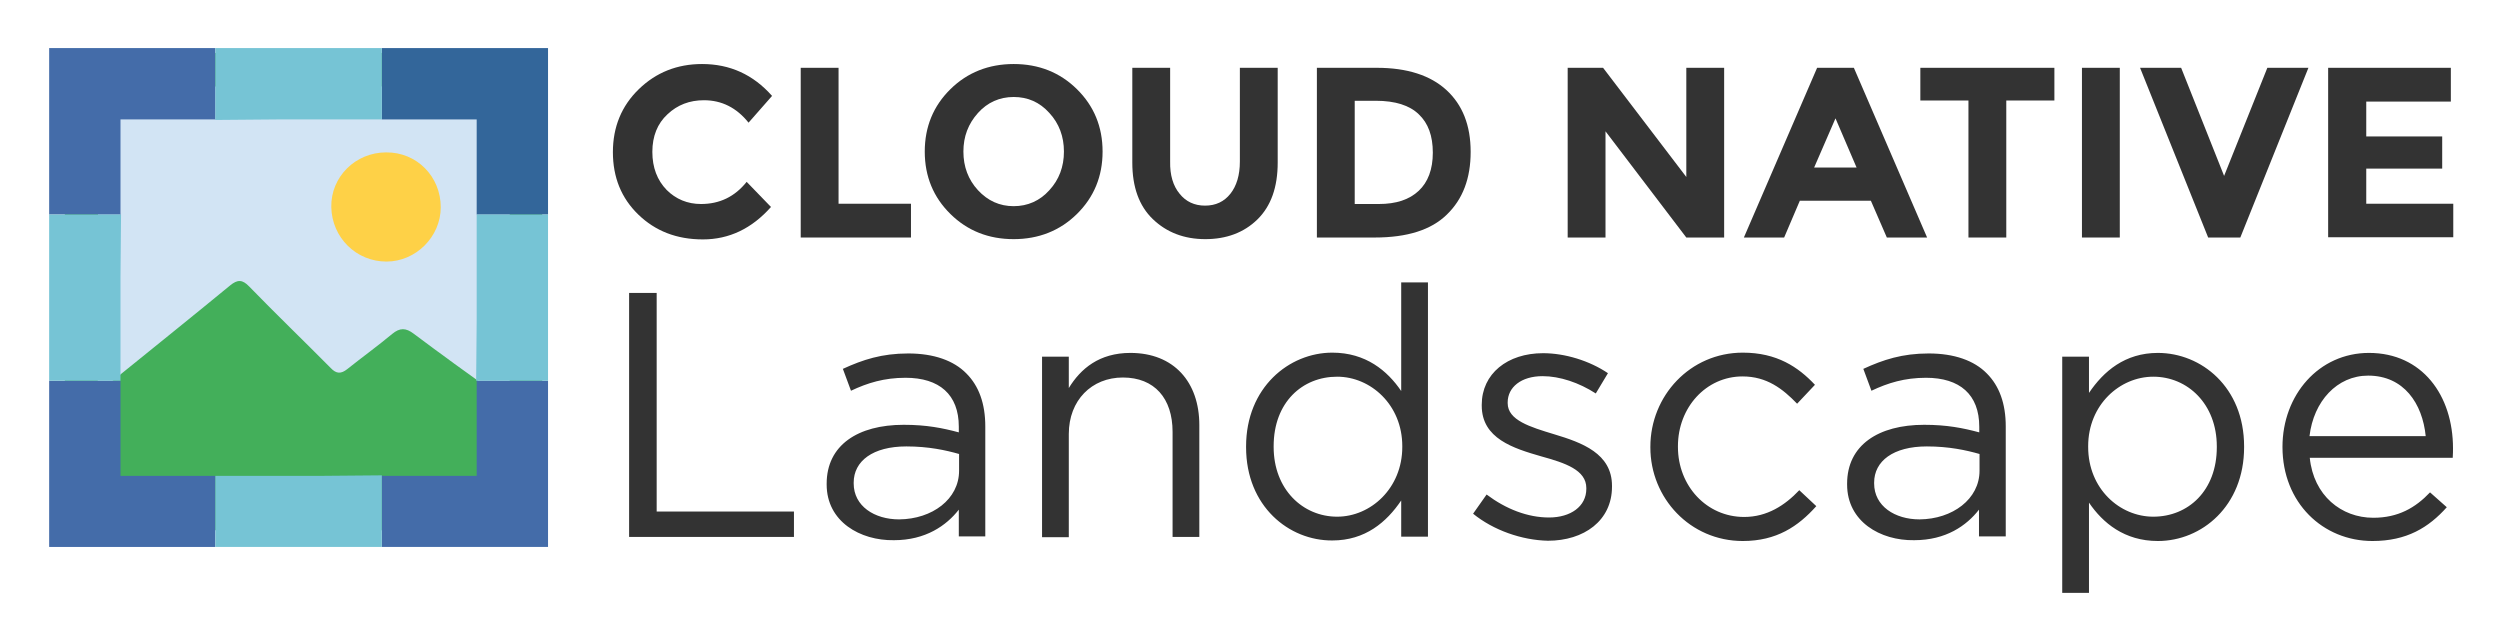
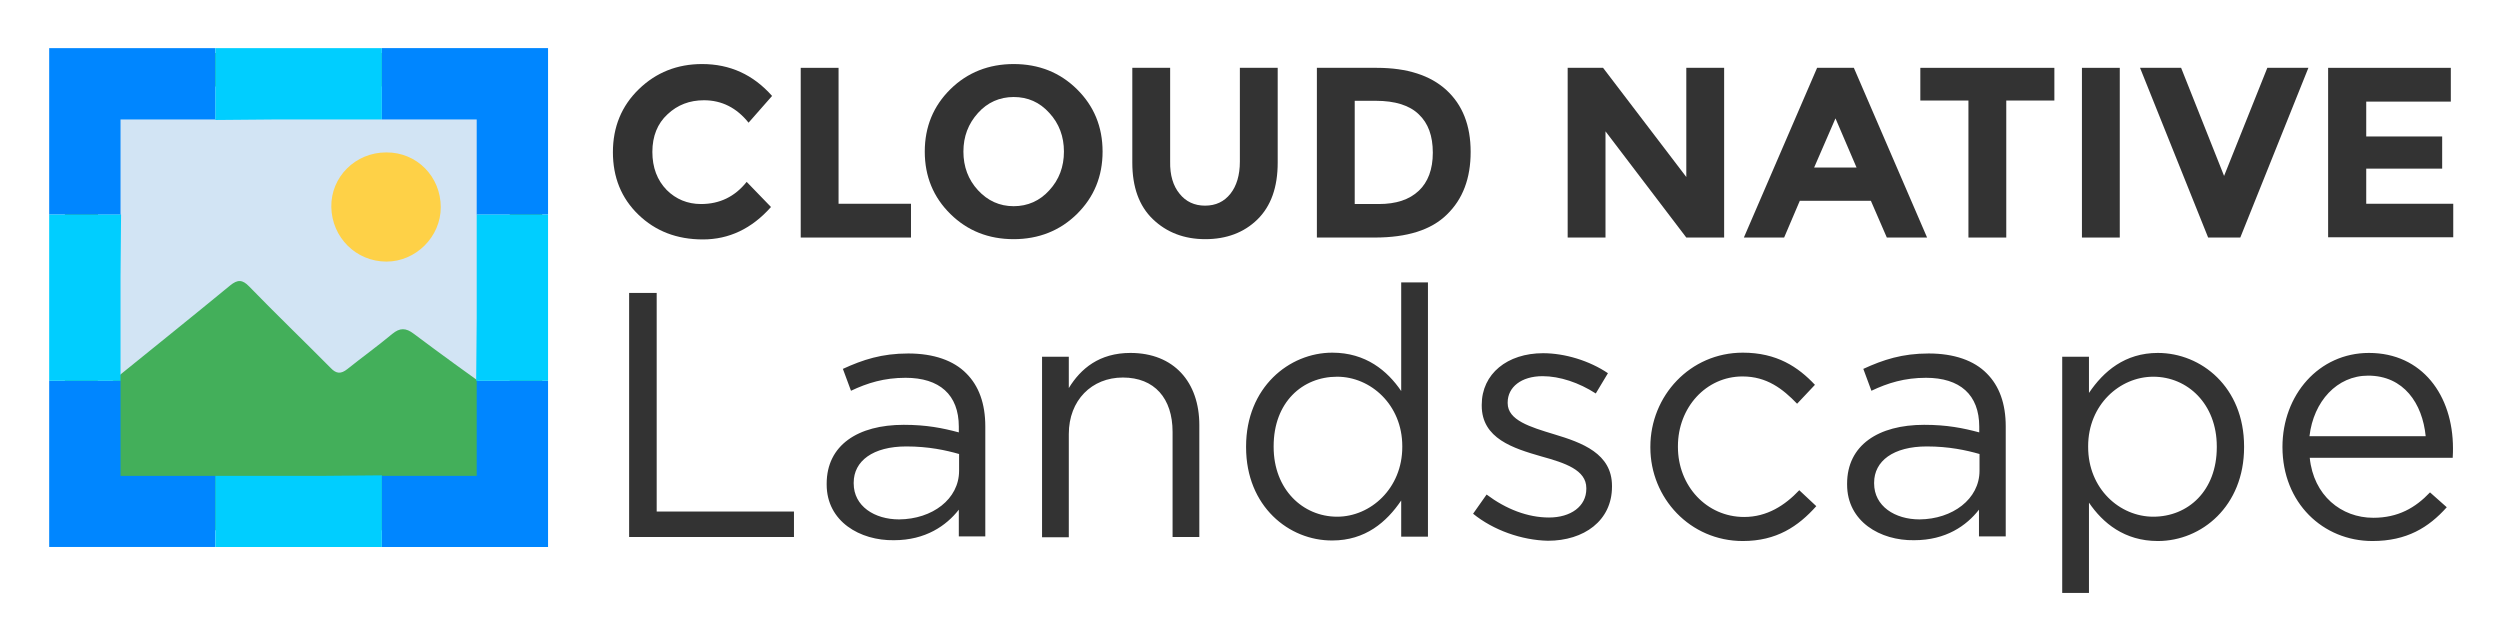
- <svg xmlns="http://www.w3.org/2000/svg" role="img" viewBox="2.71 -1.79 925.08 237.08">
-   <style>svg {enable-background:new 0 0 922.3 219.1}</style>
-   <style>.st3{fill:#446ca9}.st5{fill:#76c4d5}.st7{fill:#333}</style>
-   <path fill="#d2e4f4" d="M31.7 24.4h160.6V185H31.7z" />
+ <svg xmlns="http://www.w3.org/2000/svg" version="1.1" id="Layer_1" x="0px" y="0px" viewBox="0 0 925.1 237.1" style="enable-background:new 0 0 925.1 237.1;" xml:space="preserve">
+   <style type="text/css">
+ 	.st0{fill:#D2E4F4;}
+ 	.st1{fill:#43AF5A;}
+ 	.st2{fill:#FED147;}
+ 	.st3{fill:#0086FF;}
+ 	.st4{fill:#00CEFF;}
+ 	.st5{fill:#333333;}
+ </style>
+   <path class="st0" d="M29,26.2h160.6v160.6H29V26.2z" />
  <g id="gPSyY2_9_">
-     <path fill="#43af5a" d="M26.7 106.2V31.1c0-9.5 3.8-13.3 13.3-13.3h150.5c9 0 12.7 3.6 12.8 12.6.1 50.3.1 100.6 0 150.9 0 9.1-4.1 13.1-13.3 13.1-50.2.1-100.3 0-150.5 0-8.6 0-12.8-4.3-12.8-12.8v-75.4zm88.4-76c-23.7 0-47.4.1-71-.1-3.6 0-5.2.8-5.2 4.8.1 34.1.1 68.1.1 102.2 0 1.5-.7 3.5 1.2 4.2 1.6.7 2.6-1 3.7-1.8 14.7-11.9 29.4-23.7 44-35.7 2.7-2.2 4.5-2.2 7 .4 9.9 10.2 20.2 20.1 30.2 30.2 2.1 2.2 3.8 2.2 6.1.4 5.5-4.4 11.2-8.5 16.6-13 2.9-2.4 5.1-2.3 8-.1 10 7.5 20.1 14.8 30.3 22.1 1.2.9 2.4 2.7 4.1 1.9 1.7-.8 1.1-2.8 1.1-4.4 0-35.4 0-70.8.1-106.1 0-4.1-1.2-5.2-5.2-5.2-23.7.2-47.4.2-71.1.2z" />
-     <path fill="#fed147" d="M145.6 54.6c11.3-.1 20.2 8.9 20.2 20.3 0 10.9-9.2 20.1-20.1 20.1-11.2 0-20.2-8.9-20.4-20.2-.2-11.1 8.9-20.2 20.3-20.2z" />
+     <path class="st1" d="M24,108V32.9c0-9.5,3.8-13.3,13.3-13.3h150.5c9,0,12.7,3.6,12.8,12.6c0.1,50.3,0.1,100.6,0,150.9   c0,9.1-4.1,13.1-13.3,13.1c-50.2,0.1-100.3,0-150.5,0c-8.6,0-12.8-4.3-12.8-12.8C24,183.4,24,108,24,108z M112.4,32   c-23.7,0-47.4,0.1-71-0.1c-3.6,0-5.2,0.8-5.2,4.8c0.1,34.1,0.1,68.1,0.1,102.2c0,1.5-0.7,3.5,1.2,4.2c1.6,0.7,2.6-1,3.7-1.8   c14.7-11.9,29.4-23.7,44-35.7c2.7-2.2,4.5-2.2,7,0.4c9.9,10.2,20.2,20.1,30.2,30.2c2.1,2.2,3.8,2.2,6.1,0.4   c5.5-4.4,11.2-8.5,16.6-13c2.9-2.4,5.1-2.3,8-0.1c10,7.5,20.1,14.8,30.3,22.1c1.2,0.9,2.4,2.7,4.1,1.9c1.7-0.8,1.1-2.8,1.1-4.4   c0-35.4,0-70.8,0.1-106.1c0-4.1-1.2-5.2-5.2-5.2C159.8,32,136.1,32,112.4,32L112.4,32z" />
+     <path class="st2" d="M142.9,56.4c11.3-0.1,20.2,8.9,20.2,20.3c0,10.9-9.2,20.1-20.1,20.1c-11.2,0-20.2-8.9-20.4-20.2   C122.4,65.5,131.5,56.4,142.9,56.4L142.9,56.4z" />
  </g>
  <g id="XMLID_148_">
    <g id="XMLID_154_">
-       <path id="XMLID_158_" d="M47.3 139.1H20.9v61.5h61.5v-26.3H47.3z" class="st3" />
-       <path id="XMLID_157_" d="M179.1 139.3v35h-34.9l-.2-.2v26.5h61.5v-61.5h-26.6z" class="st3" />
-       <path id="XMLID_156_" d="M20.9 77.6h26.6l-.2-.3V42.4h34.9l.2.2V16H20.9z" class="st3" />
-       <path id="XMLID_155_" fill="#33669a" d="M144 16v26.4h35.1v35.2h26.4V16z" />
+       <path id="XMLID_158_" class="st3" d="M44.6,140.9H18.2v61.5h61.5v-26.3H44.6V140.9z" />
+       <path id="XMLID_157_" class="st3" d="M176.4,141.1v35h-34.9l-0.2-0.2v26.5h61.5v-61.5h-26.6L176.4,141.1z" />
+       <path id="XMLID_156_" class="st3" d="M18.2,79.4h26.6l-0.2-0.3V44.2h34.9l0.2,0.2V17.8H18.2V79.4z" />
+       <path id="XMLID_155_" class="st3" d="M141.3,17.8v26.4h35.1v35.2h26.4V17.8H141.3z" />
    </g>
    <g id="XMLID_149_">
-       <path id="XMLID_153_" d="M105.5 42.4H144V16H82.4v26.6" class="st5" />
-       <path id="XMLID_152_" d="M120.8 174.3H82.4v26.3H144v-26.5" class="st5" />
-       <path id="XMLID_151_" d="M178.9 139.1h26.6V77.6h-26.4V116" class="st5" />
-       <path id="XMLID_150_" d="M47.5 77.6H20.9v61.5h26.4v-38.4" class="st5" />
+       <path id="XMLID_153_" class="st4" d="M102.8,44.2h38.5V17.8H79.7v26.6" />
+       <path id="XMLID_152_" class="st4" d="M118.1,176.1H79.7v26.3h61.6v-26.5" />
+       <path id="XMLID_151_" class="st4" d="M176.2,140.9h26.6V79.4h-26.4v38.4" />
+       <path id="XMLID_150_" class="st4" d="M44.8,79.4H18.2v61.5h26.4v-38.4" />
    </g>
  </g>
-   <path d="M235.5 106.6h10.2v80.9h50.8v9.4h-61v-90.3zm73.1 70.9v-.3c0-14.3 11.6-21.8 28.5-21.8 8.5 0 14.4 1.2 20.4 2.8v-2.1c0-11.9-7.2-18.1-19.7-18.1-7.9 0-14.1 1.9-20.2 4.8l-3-8.1c7.4-3.4 14.4-5.7 24.2-5.7 9.4 0 16.8 2.6 21.5 7.4 4.6 4.6 7 11.1 7 19.6v40.7h-9.8v-9.9c-4.6 5.9-12.3 11.3-24 11.3-12.5.2-24.9-6.9-24.9-20.6zm49-5.1v-6.2c-4.9-1.4-11.3-2.8-19.5-2.8-12.4 0-19.5 5.4-19.5 13.4v.3c0 8.4 7.7 13.3 16.8 13.3 12.3-.1 22.2-7.5 22.2-18zm30.7-42.2h9.9v11.6c4.4-7.2 11.3-13 22.8-13 16.1 0 25.5 10.8 25.5 26.7v41.4h-9.9V158c0-12.4-6.7-20.1-18.4-20.1-11.5 0-20 8.4-20 20.9V197h-9.9v-66.8zm75.5 33.5v-.3c0-21.8 15.9-34.7 31.9-34.7 12.4 0 20.4 6.7 25.5 14.2v-40.2h9.9v94.1h-9.9v-13.4c-5.4 8-13.3 14.8-25.5 14.8-16 .1-31.9-12.6-31.9-34.5zm57.8-.1v-.3c0-15.3-11.7-25.7-24.1-25.7-12.9 0-23.5 9.5-23.5 25.7v.3c0 15.7 10.8 25.8 23.5 25.8 12.4 0 24.1-10.5 24.1-25.8zm26.2 24.7l5-7.1c7.2 5.4 15.2 8.5 23.1 8.5 8 0 13.8-4.1 13.8-10.6v-.3c0-6.7-7.9-9.3-16.6-11.7-10.4-3-22.1-6.6-22.1-18.8v-.3c0-11.5 9.5-19.1 22.7-19.1 8.1 0 17.2 2.8 24 7.4l-4.5 7.5c-6.2-4-13.3-6.4-19.7-6.4-7.9 0-12.9 4.1-12.9 9.7v.3c0 6.3 8.3 8.8 17.2 11.5 10.3 3.1 21.4 7.1 21.4 19.1v.3c0 12.6-10.4 20-23.7 20-9.7-.2-20.2-3.9-27.7-10zm65.6-24.5v-.3c0-18.8 14.7-34.8 34.2-34.8 12.6 0 20.5 5.3 26.7 11.9l-6.6 7c-5.3-5.5-11.2-10.1-20.2-10.1-13.5 0-23.9 11.5-23.9 25.8v.3c0 14.4 10.6 25.9 24.5 25.9 8.5 0 15.1-4.3 20.4-9.9l6.3 5.9c-6.7 7.5-14.7 12.9-27.2 12.9-19.5 0-34.2-15.9-34.2-34.6zm72.8 13.7v-.3c0-14.3 11.6-21.8 28.5-21.8 8.5 0 14.4 1.2 20.4 2.8v-2.1c0-11.9-7.2-18.1-19.7-18.1-7.9 0-14.1 1.9-20.2 4.8l-3-8.1c7.4-3.4 14.4-5.7 24.2-5.7 9.4 0 16.8 2.6 21.5 7.4 4.6 4.6 7 11.1 7 19.6v40.7H735v-9.9c-4.6 5.9-12.2 11.3-24 11.3-12.5.2-24.8-6.9-24.8-20.6zm49-5.1v-6.2c-4.9-1.4-11.3-2.8-19.5-2.8-12.4 0-19.5 5.4-19.5 13.4v.3c0 8.4 7.7 13.3 16.8 13.3 12.2-.1 22.2-7.5 22.2-18zm30.6-42.2h9.9v13.4c5.4-8 13.3-14.8 25.5-14.8 16 0 31.9 12.6 31.9 34.6v.3c0 21.8-15.7 34.7-31.9 34.7-12.4 0-20.4-6.7-25.5-14.2v33.4h-9.9v-87.4zm57.2 33.5v-.3c0-15.7-10.8-25.8-23.5-25.8-12.4 0-24.1 10.4-24.1 25.7v.3c0 15.5 11.7 25.8 24.1 25.8 12.9 0 23.5-9.6 23.5-25.7zm57.9 26.1c9.2 0 15.6-3.7 21-9.4l6.2 5.5c-6.7 7.5-14.8 12.5-27.5 12.5-18.3 0-33.3-14.1-33.3-34.8 0-19.3 13.5-34.8 32-34.8 19.7 0 31.1 15.7 31.1 35.3 0 .9 0 1.9-.1 3.5h-52.9c1.4 14 11.7 22.2 23.5 22.2zm19.4-30.2c-1.2-12.1-8.1-22.4-21.3-22.4-11.5 0-20.2 9.5-21.7 22.4h43z" class="st7" />
-   <path id="XMLID_193_" d="M262.1 73.7c6.9 0 12.5-2.7 16.9-8.2l9 9.3c-7.1 8-15.5 12-25.2 12s-17.6-3.1-23.9-9.2c-6.3-6.1-9.4-13.8-9.4-23.1s3.2-17.1 9.6-23.3c6.4-6.2 14.2-9.3 23.4-9.3 10.3 0 18.9 3.9 25.9 11.8l-8.7 9.9c-4.4-5.5-9.9-8.3-16.5-8.3-5.3 0-9.8 1.7-13.5 5.2-3.7 3.4-5.6 8.1-5.6 13.9s1.8 10.5 5.3 14.1c3.4 3.4 7.7 5.2 12.7 5.2z" class="st7" />
-   <path id="XMLID_180_" d="M299 86.1V23.3h14v50.3h26.8v12.5H299z" class="st7" />
-   <path id="XMLID_177_" d="M401.2 77.4c-6.3 6.2-14.2 9.3-23.4 9.3-9.3 0-17.1-3.1-23.4-9.3-6.3-6.2-9.5-13.9-9.5-23.1s3.2-16.9 9.5-23.1 14.2-9.3 23.4-9.3c9.3 0 17.1 3.1 23.4 9.3s9.5 13.9 9.5 23.1-3.2 16.9-9.5 23.1zm-4.8-23.1c0-5.6-1.8-10.4-5.4-14.3-3.6-4-8-5.9-13.2-5.9s-9.7 2-13.2 5.9c-3.6 4-5.4 8.7-5.4 14.3s1.8 10.4 5.4 14.3 8 5.9 13.2 5.9 9.7-2 13.2-5.9c3.6-3.9 5.4-8.7 5.4-14.3z" class="st7" />
-   <path id="XMLID_175_" d="M439.2 69.9c2.3 2.9 5.5 4.4 9.4 4.4 4 0 7.1-1.5 9.4-4.4s3.5-6.9 3.5-11.9V23.3h14v35.1c0 9.1-2.5 16.1-7.5 21-5 4.9-11.5 7.3-19.3 7.3s-14.3-2.5-19.4-7.4-7.6-11.9-7.6-20.9V23.3h14V58c-.1 5 1.1 9 3.5 11.9z" class="st7" />
-   <path id="XMLID_172_" d="M537.9 31.5c6 5.5 9 13.1 9 22.9s-2.9 17.5-8.8 23.2c-5.8 5.7-14.7 8.5-26.7 8.5H490V23.3h22.2c11.2 0 19.8 2.8 25.7 8.2zm-10.2 37.3c3.4-3.2 5.2-7.9 5.2-14.1s-1.7-10.9-5.2-14.2c-3.4-3.3-8.7-5-15.9-5H504v38.2h8.9c6.4 0 11.3-1.6 14.8-4.9z" class="st7" />
-   <path id="XMLID_170_" d="M626.7 23.3h14v62.8h-14l-29.9-39.3v39.3h-14V23.3h13.1l30.8 40.4V23.3z" class="st7" />
-   <path id="XMLID_167_" d="M700.9 86.1L695 72.5h-26.3l-5.8 13.6H648l27.1-62.8h13.6l27.1 62.8h-14.9zm-19-44.1L674 60.2h15.7L681.9 42z" class="st7" />
-   <path id="XMLID_165_" d="M745.1 35.4v50.7h-14V35.4h-17.8V23.3h49.6v12.1h-17.8z" class="st7" />
-   <path id="XMLID_163_" d="M773.1 23.3h14v62.8h-14V23.3z" class="st7" />
-   <path id="XMLID_161_" d="M825.7 63.3l16-40h15.2l-25.2 62.8h-11.9l-25.2-62.8h15.2l15.9 40z" class="st7" />
-   <path id="XMLID_159_" d="M909.6 23.3v12.5h-31.3v12.9h28.1v11.9h-28.1v13h32.2V86h-46.3V23.3h45.4z" class="st7" />
+   <path class="st5" d="M232.8,108.4H243v80.9h50.8v9.4h-61C232.8,198.7,232.8,108.4,232.8,108.4z M305.9,179.3V179  c0-14.3,11.6-21.8,28.5-21.8c8.5,0,14.4,1.2,20.4,2.8v-2.1c0-11.9-7.2-18.1-19.7-18.1c-7.9,0-14.1,1.9-20.2,4.8l-3-8.1  c7.4-3.4,14.4-5.7,24.2-5.7c9.4,0,16.8,2.6,21.5,7.4c4.6,4.6,7,11.1,7,19.6v40.7h-9.8v-9.9c-4.6,5.9-12.3,11.3-24,11.3  C318.3,200.1,305.9,193,305.9,179.3L305.9,179.3z M354.9,174.2V168c-4.9-1.4-11.3-2.8-19.5-2.8c-12.4,0-19.5,5.4-19.5,13.4v0.3  c0,8.4,7.7,13.3,16.8,13.3C345,192.1,354.9,184.7,354.9,174.2z M385.6,132h9.9v11.6c4.4-7.2,11.3-13,22.8-13  c16.1,0,25.5,10.8,25.5,26.7v41.4h-9.9v-38.9c0-12.4-6.7-20.1-18.4-20.1c-11.5,0-20,8.4-20,20.9v38.2h-9.9V132z M461.1,165.5v-0.3  c0-21.8,15.9-34.7,31.9-34.7c12.4,0,20.4,6.7,25.5,14.2v-40.2h9.9v94.1h-9.9v-13.4c-5.4,8-13.3,14.8-25.5,14.8  C477,200.1,461.1,187.4,461.1,165.5z M518.9,165.4v-0.3c0-15.3-11.7-25.7-24.1-25.7c-12.9,0-23.5,9.5-23.5,25.7v0.3  c0,15.7,10.8,25.8,23.5,25.8C507.2,191.2,518.9,180.7,518.9,165.4z M545.1,190.1l5-7.1c7.2,5.4,15.2,8.5,23.1,8.5  c8,0,13.8-4.1,13.8-10.6v-0.3c0-6.7-7.9-9.3-16.6-11.7c-10.4-3-22.1-6.6-22.1-18.8v-0.3c0-11.5,9.5-19.1,22.7-19.1  c8.1,0,17.2,2.8,24,7.4l-4.5,7.5c-6.2-4-13.3-6.4-19.7-6.4c-7.9,0-12.9,4.1-12.9,9.7v0.3c0,6.3,8.3,8.8,17.2,11.5  c10.3,3.1,21.4,7.1,21.4,19.1v0.3c0,12.6-10.4,20-23.7,20C563.1,199.9,552.6,196.2,545.1,190.1L545.1,190.1z M610.7,165.6v-0.3  c0-18.8,14.7-34.8,34.2-34.8c12.6,0,20.5,5.3,26.7,11.9l-6.6,7c-5.3-5.5-11.2-10.1-20.2-10.1c-13.5,0-23.9,11.5-23.9,25.8v0.3  c0,14.4,10.6,25.9,24.5,25.9c8.5,0,15.1-4.3,20.4-9.9l6.3,5.9c-6.7,7.5-14.7,12.9-27.2,12.9C625.4,200.2,610.7,184.3,610.7,165.6  L610.7,165.6z M683.5,179.3V179c0-14.3,11.6-21.8,28.5-21.8c8.5,0,14.4,1.2,20.4,2.8v-2.1c0-11.9-7.2-18.1-19.7-18.1  c-7.9,0-14.1,1.9-20.2,4.8l-3-8.1c7.4-3.4,14.4-5.7,24.2-5.7c9.4,0,16.8,2.6,21.5,7.4c4.6,4.6,7,11.1,7,19.6v40.7h-9.9v-9.9  c-4.6,5.9-12.2,11.3-24,11.3C695.8,200.1,683.5,193,683.5,179.3L683.5,179.3z M732.5,174.2V168c-4.9-1.4-11.3-2.8-19.5-2.8  c-12.4,0-19.5,5.4-19.5,13.4v0.3c0,8.4,7.7,13.3,16.8,13.3C722.5,192.1,732.5,184.7,732.5,174.2z M763.1,132h9.9v13.4  c5.4-8,13.3-14.8,25.5-14.8c16,0,31.9,12.6,31.9,34.6v0.3c0,21.8-15.7,34.7-31.9,34.7c-12.4,0-20.4-6.7-25.5-14.2v33.4h-9.9V132z   M820.3,165.5v-0.3c0-15.7-10.8-25.8-23.5-25.8c-12.4,0-24.1,10.4-24.1,25.7v0.3c0,15.5,11.7,25.8,24.1,25.8  C809.7,191.2,820.3,181.6,820.3,165.5z M878.2,191.6c9.2,0,15.6-3.7,21-9.4l6.2,5.5c-6.7,7.5-14.8,12.5-27.5,12.5  c-18.3,0-33.3-14.1-33.3-34.8c0-19.3,13.5-34.8,32-34.8c19.7,0,31.1,15.7,31.1,35.3c0,0.9,0,1.9-0.1,3.5h-52.9  C856.1,183.4,866.4,191.6,878.2,191.6z M897.6,161.4c-1.2-12.1-8.1-22.4-21.3-22.4c-11.5,0-20.2,9.5-21.7,22.4H897.6z" />
+   <path id="XMLID_193_" class="st5" d="M259.4,75.5c6.9,0,12.5-2.7,16.9-8.2l9,9.3c-7.1,8-15.5,12-25.2,12c-9.7,0-17.6-3.1-23.9-9.2  c-6.3-6.1-9.4-13.8-9.4-23.1s3.2-17.1,9.6-23.3c6.4-6.2,14.2-9.3,23.4-9.3c10.3,0,18.9,3.9,25.9,11.8l-8.7,9.9  c-4.4-5.5-9.9-8.3-16.5-8.3c-5.3,0-9.8,1.7-13.5,5.2c-3.7,3.4-5.6,8.1-5.6,13.9s1.8,10.5,5.3,14.1C250.1,73.7,254.4,75.5,259.4,75.5  L259.4,75.5z" />
+   <path id="XMLID_180_" class="st5" d="M296.3,87.9V25.1h14v50.3h26.8v12.5H296.3z" />
+   <path id="XMLID_177_" class="st5" d="M398.5,79.2c-6.3,6.2-14.2,9.3-23.4,9.3c-9.3,0-17.1-3.1-23.4-9.3c-6.3-6.2-9.5-13.9-9.5-23.1  s3.2-16.9,9.5-23.1s14.2-9.3,23.4-9.3c9.3,0,17.1,3.1,23.4,9.3c6.3,6.2,9.5,13.9,9.5,23.1S404.8,73,398.5,79.2z M393.7,56.1  c0-5.6-1.8-10.4-5.4-14.3c-3.6-4-8-5.9-13.2-5.9s-9.7,2-13.2,5.9c-3.6,4-5.4,8.7-5.4,14.3s1.8,10.4,5.4,14.3s8,5.9,13.2,5.9  s9.7-2,13.2-5.9C391.9,66.5,393.7,61.7,393.7,56.1z" />
+   <path id="XMLID_175_" class="st5" d="M436.5,71.7c2.3,2.9,5.5,4.4,9.4,4.4c4,0,7.1-1.5,9.4-4.4s3.5-6.9,3.5-11.9V25.1h14v35.1  c0,9.1-2.5,16.1-7.5,21c-5,4.9-11.5,7.3-19.3,7.3s-14.3-2.5-19.4-7.4S419,69.2,419,60.2V25.1h14v34.7  C432.9,64.8,434.1,68.8,436.5,71.7z" />
+   <path id="XMLID_172_" class="st5" d="M535.2,33.3c6,5.5,9,13.1,9,22.9s-2.9,17.5-8.8,23.2c-5.8,5.7-14.7,8.5-26.7,8.5h-21.4V25.1  h22.2C520.7,25.1,529.3,27.9,535.2,33.3z M525,70.6c3.4-3.2,5.2-7.9,5.2-14.1s-1.7-10.9-5.2-14.2c-3.4-3.3-8.7-5-15.9-5h-7.8v38.2  h8.9C516.6,75.5,521.5,73.9,525,70.6z" />
+   <path id="XMLID_170_" class="st5" d="M624,25.1h14v62.8h-14l-29.9-39.3v39.3h-14V25.1h13.1L624,65.5L624,25.1L624,25.1z" />
+   <path id="XMLID_167_" class="st5" d="M698.2,87.9l-5.9-13.6H666l-5.8,13.6h-14.9l27.1-62.8H686l27.1,62.8H698.2L698.2,87.9z   M679.2,43.8L671.3,62H687L679.2,43.8z" />
+   <path id="XMLID_165_" class="st5" d="M742.4,37.2v50.7h-14V37.2h-17.8V25.1h49.6v12.1H742.4z" />
+   <path id="XMLID_163_" class="st5" d="M770.4,25.1h14v62.8h-14V25.1z" />
+   <path id="XMLID_161_" class="st5" d="M823,65.1l16-40h15.2L829,87.9h-11.9l-25.2-62.8h15.2L823,65.1z" />
+   <path id="XMLID_159_" class="st5" d="M906.9,25.1v12.5h-31.3v12.9h28.1v11.9h-28.1v13h32.2v12.4h-46.3V25.1H906.9L906.9,25.1z" />
</svg>
